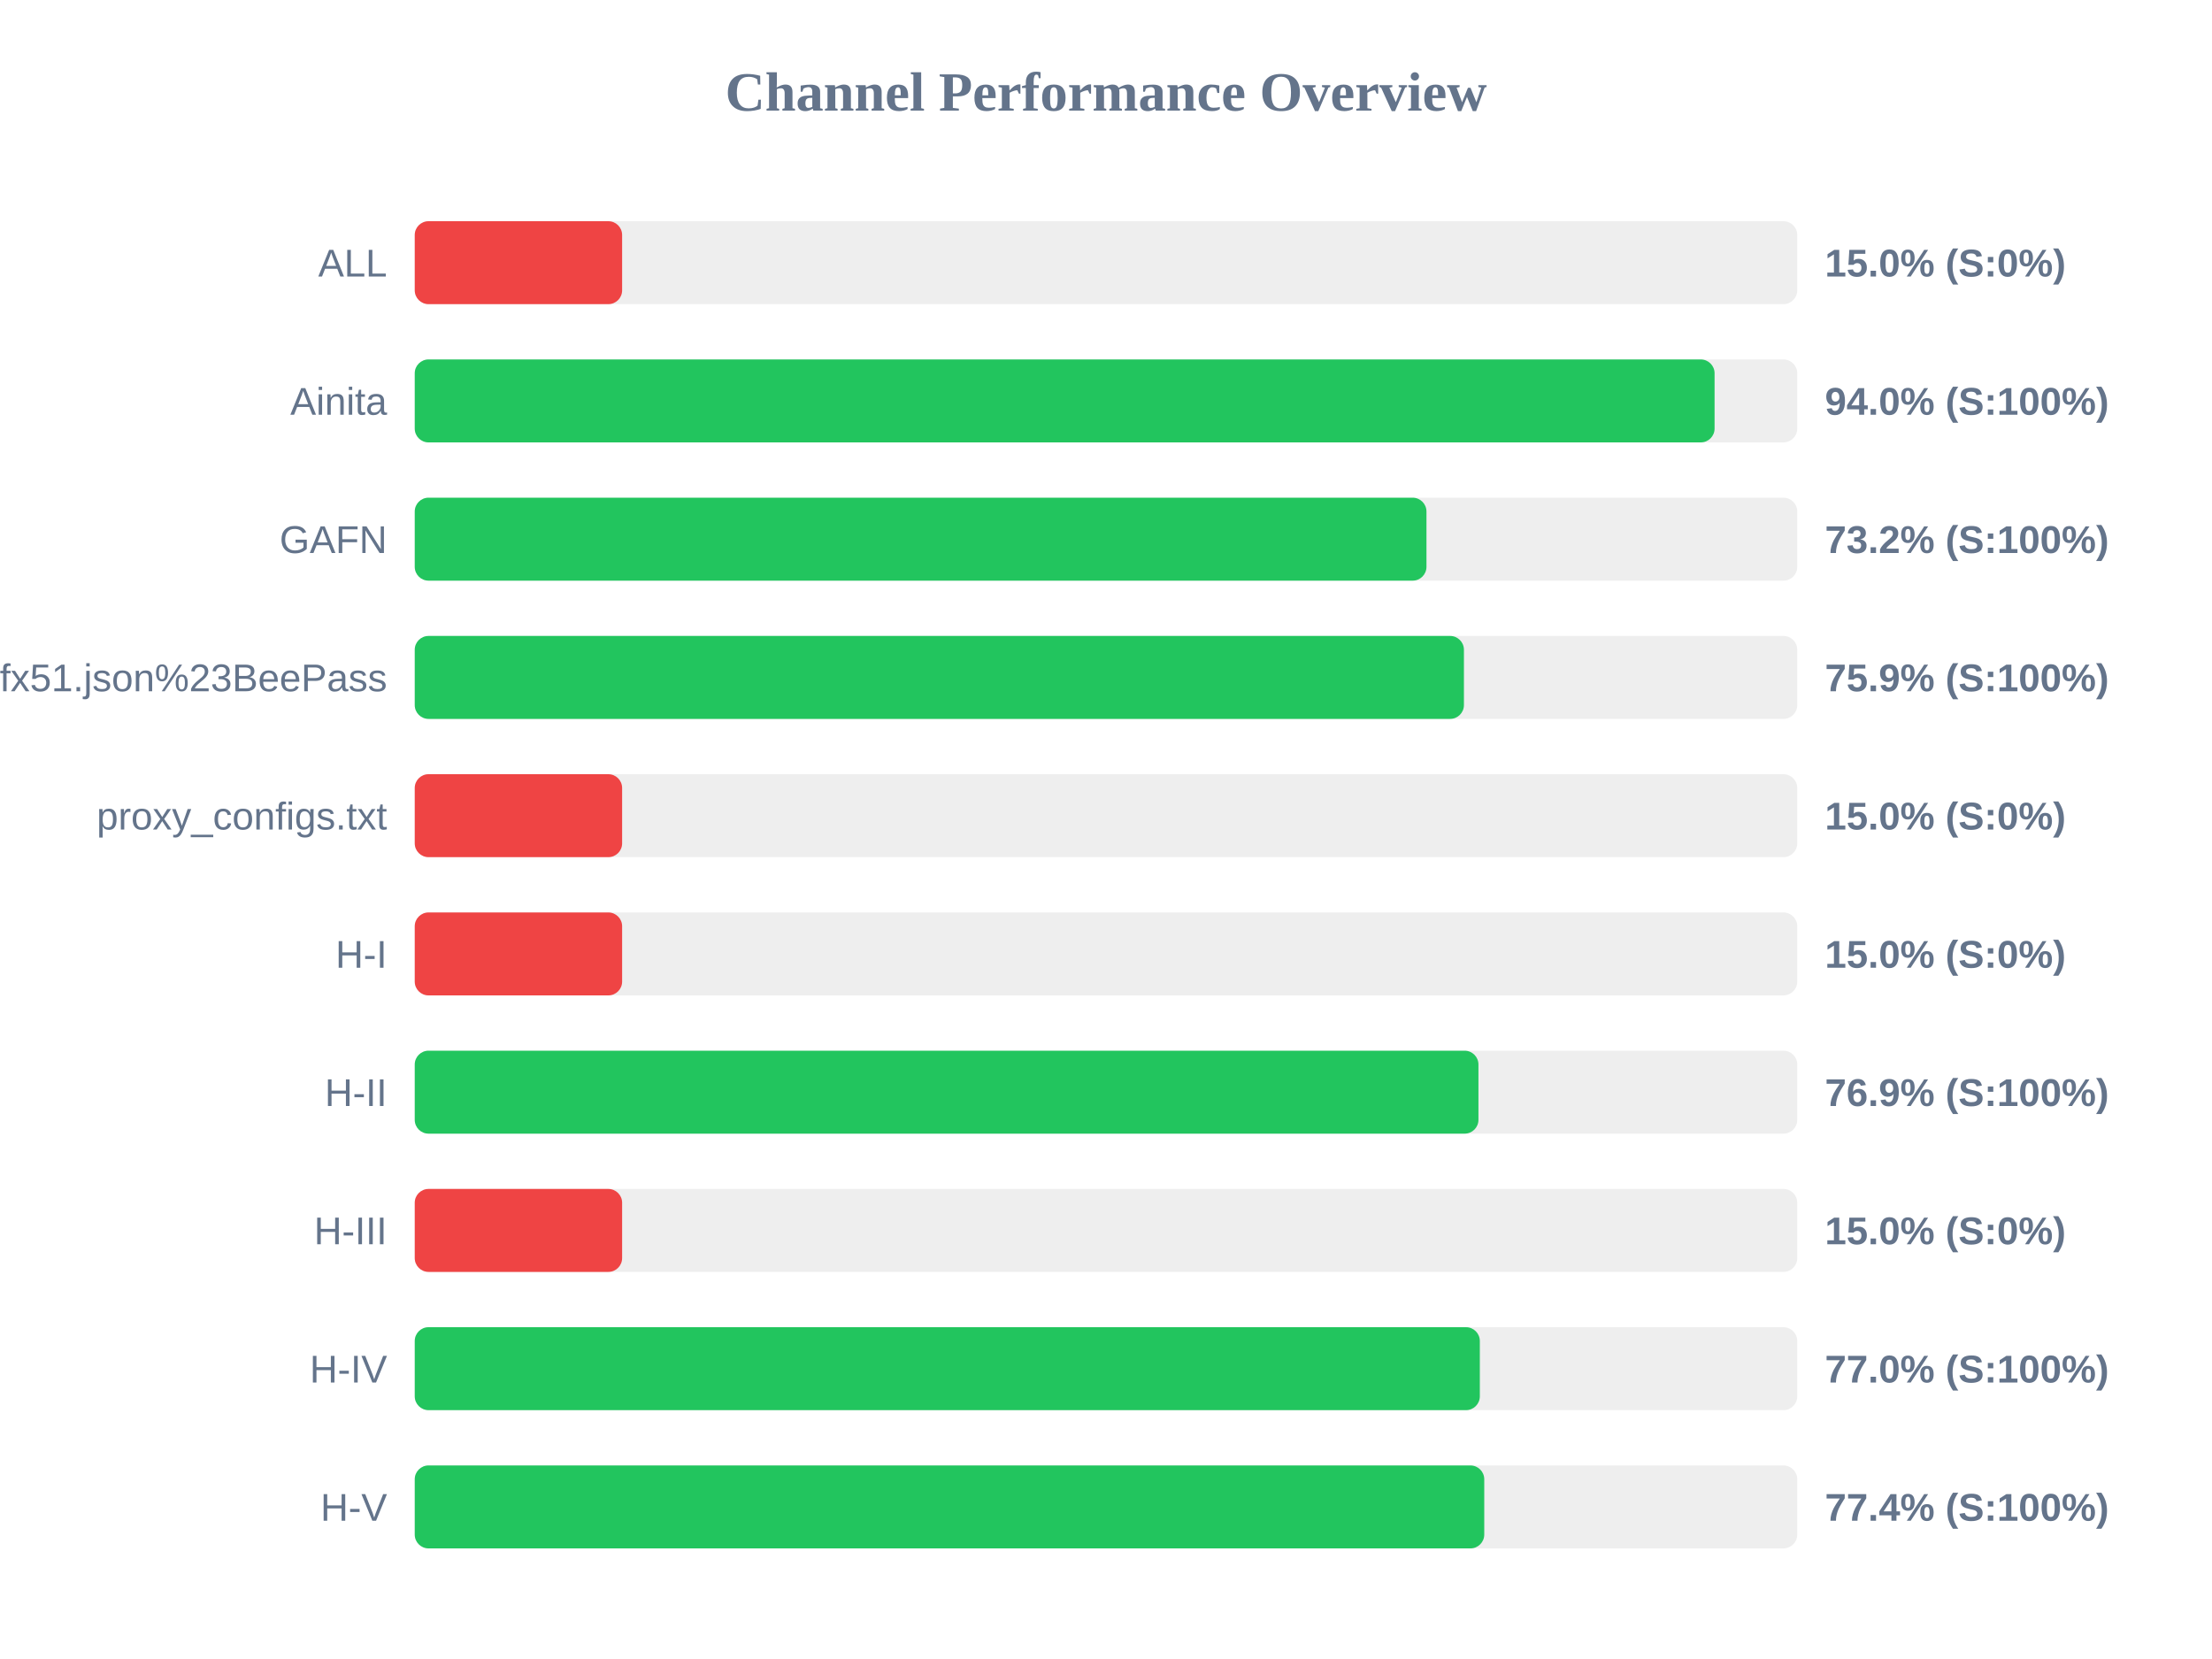
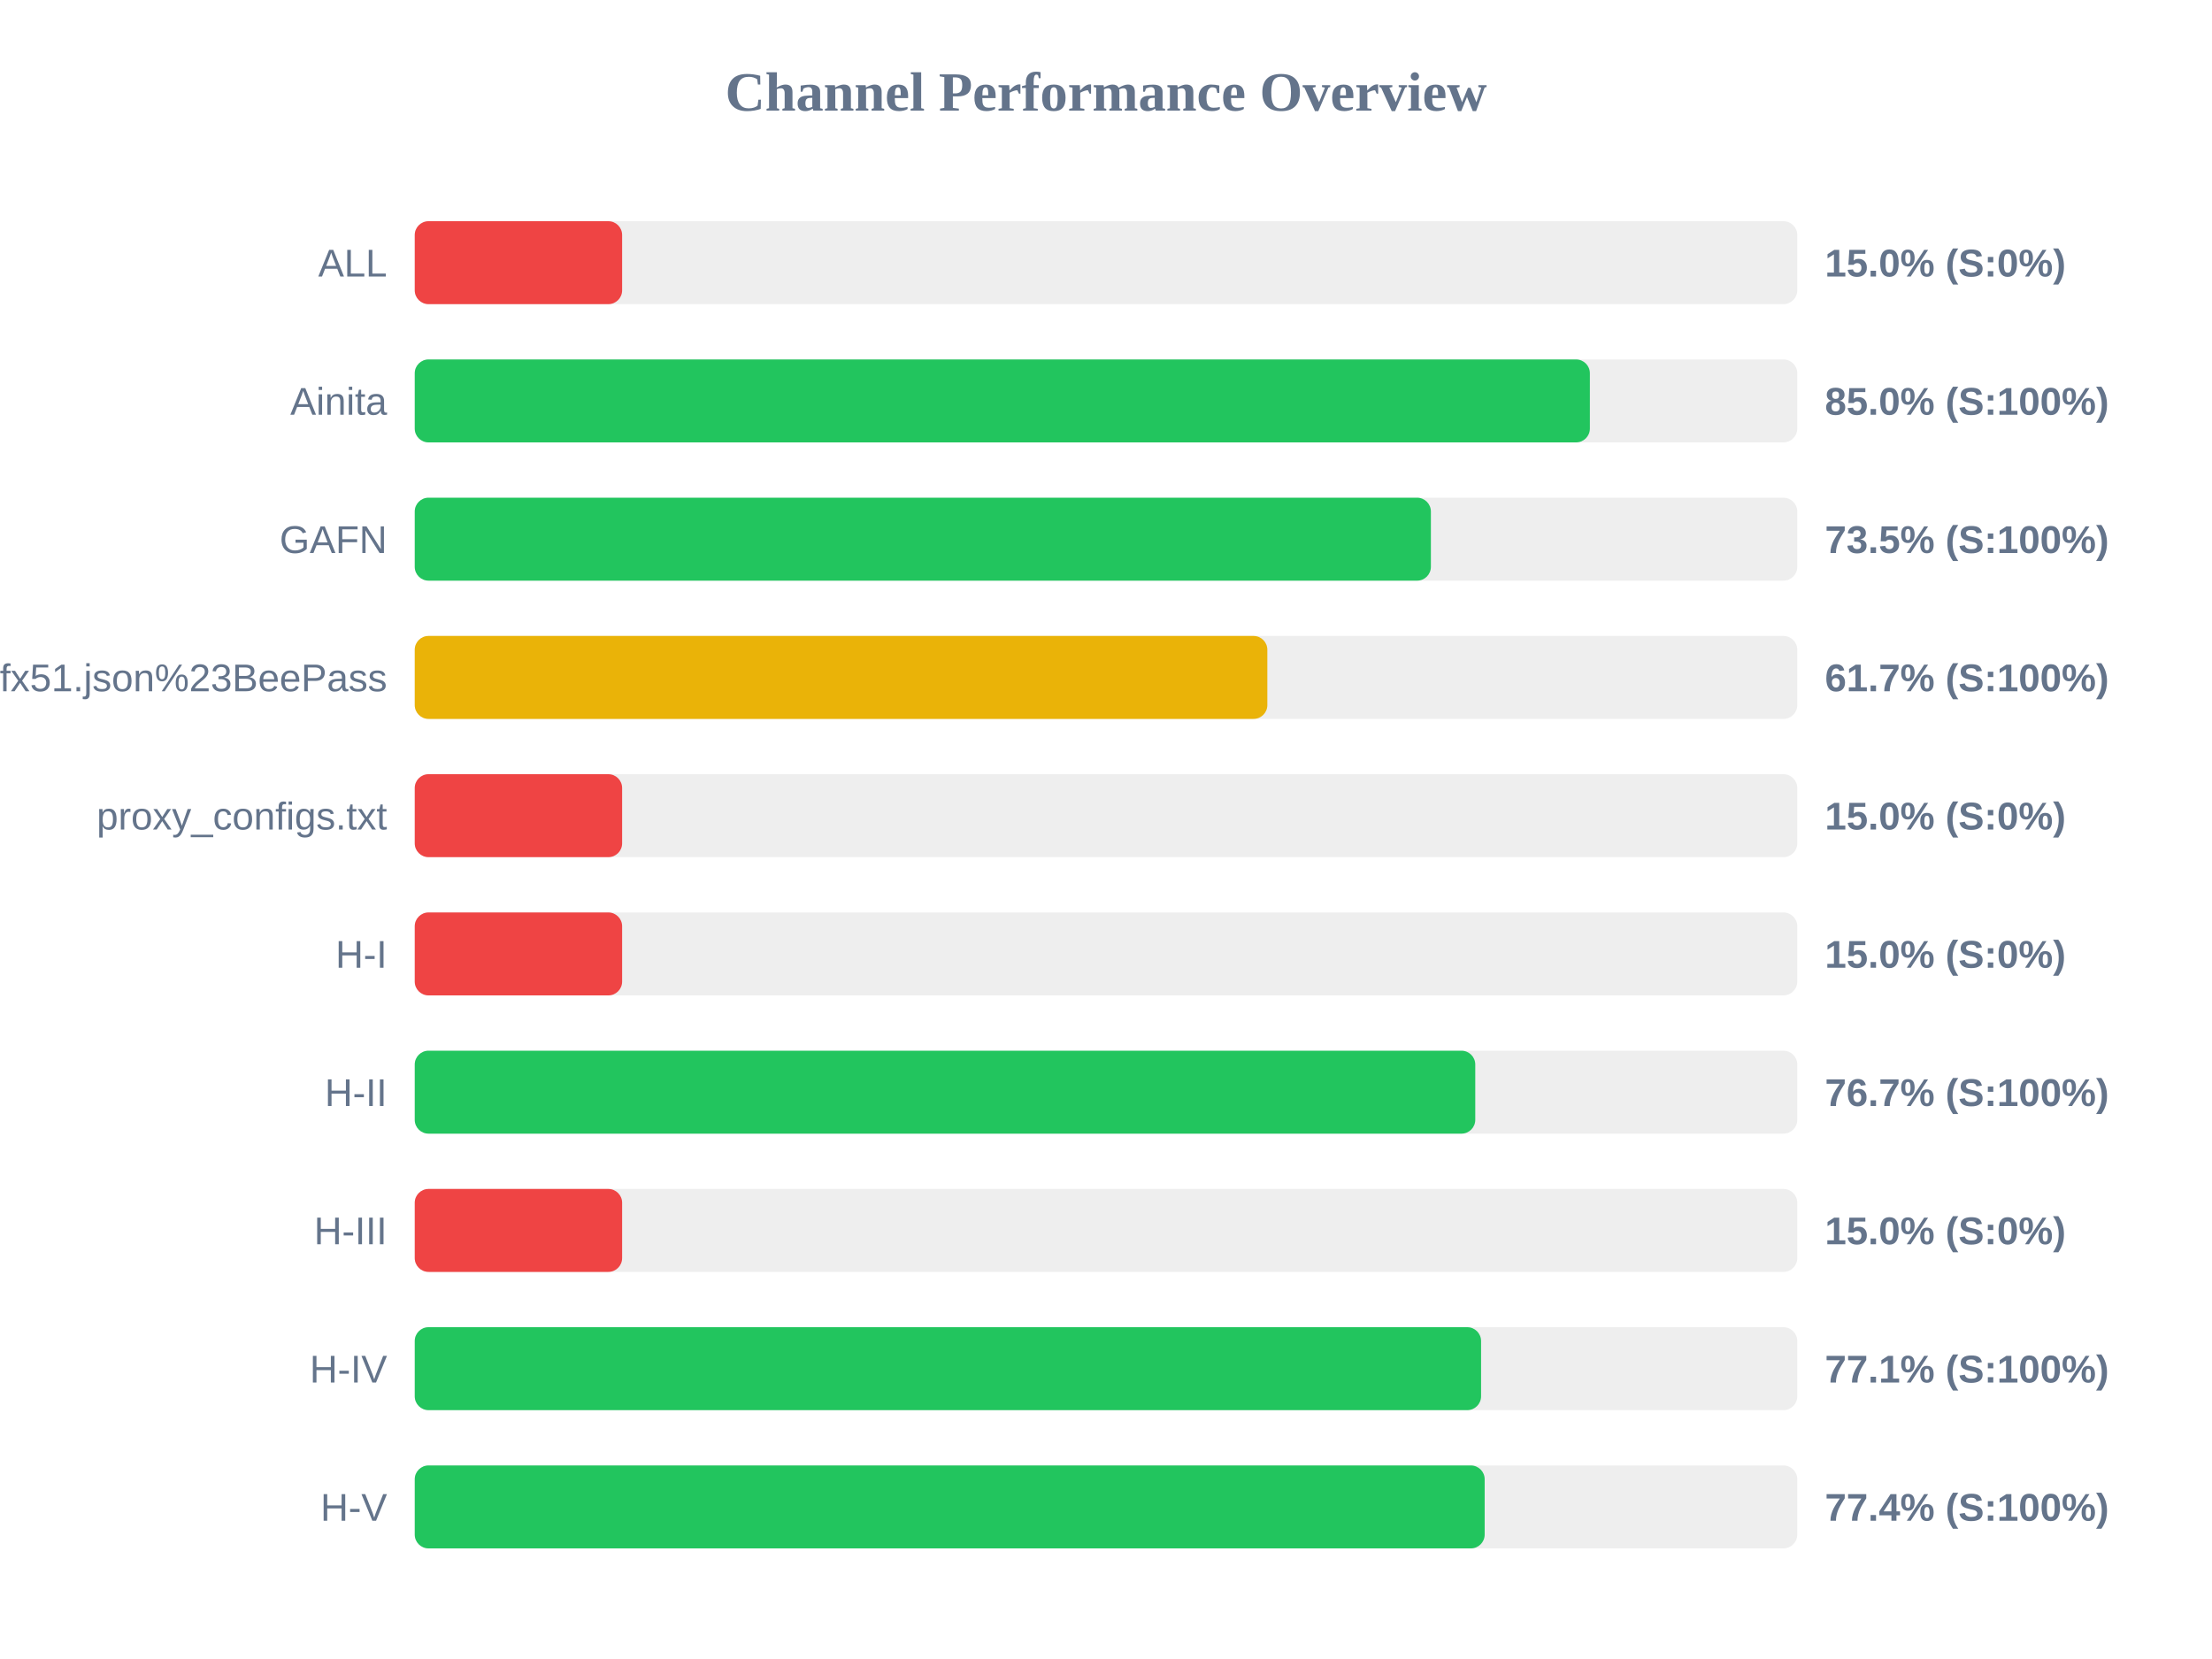
<svg xmlns="http://www.w3.org/2000/svg" width="800" height="600" version="1.1">
  <style>
        .row { font: 14px Arial; fill: #64748b; }
        .score { font: bold 14px Arial; fill: #64748b; }
    </style>
  <text x="400" y="40" text-anchor="middle" font-size="20px" font-weight="bold" fill="#64748b">Channel Performance Overview</text>
  <rect x="150" y="80" width="500" height="30" fill="#eee" rx="5" />
  <rect x="150" y="80" width="75.0" height="30" fill="#ef4444" rx="5" />
  <text x="140" y="100" text-anchor="end" class="row">ALL</text>
  <text x="660" y="100" text-anchor="start" class="score">15.0% (S:0%)</text>
  <rect x="150" y="130" width="500" height="30" fill="#eee" rx="5" />
-   <rect x="150" y="130" width="470.1" height="30" fill="#22c55e" rx="5" />
+   <rect x="150" y="130" width="425.0" height="30" fill="#22c55e" rx="5" />
  <text x="140" y="150" text-anchor="end" class="row">Ainita</text>
-   <text x="660" y="150" text-anchor="start" class="score">94.0% (S:100%)</text>
+   <text x="660" y="150" text-anchor="start" class="score">85.0% (S:100%)</text>
  <rect x="150" y="180" width="500" height="30" fill="#eee" rx="5" />
-   <rect x="150" y="180" width="365.9" height="30" fill="#22c55e" rx="5" />
+   <rect x="150" y="180" width="367.5" height="30" fill="#22c55e" rx="5" />
  <text x="140" y="200" text-anchor="end" class="row">GAFN</text>
-   <text x="660" y="200" text-anchor="start" class="score">73.2% (S:100%)</text>
+   <text x="660" y="200" text-anchor="start" class="score">73.5% (S:100%)</text>
  <rect x="150" y="230" width="500" height="30" fill="#eee" rx="5" />
-   <rect x="150" y="230" width="379.45" height="30" fill="#22c55e" rx="5" />
+   <rect x="150" y="230" width="308.35" height="30" fill="#eab308" rx="5" />
  <text x="140" y="250" text-anchor="end" class="row">sub?s=ssconf%3A%2F%2Fs3.amazonaws.com%2Fbeedynconprd%2Fzf38bv6oxi1nv3wfkpmxyfl8yj5fargza3foantoalu16vznl0ckxx7bgf1ufx51.json%23BeePass</text>
-   <text x="660" y="250" text-anchor="start" class="score">75.9% (S:100%)</text>
+   <text x="660" y="250" text-anchor="start" class="score">61.7% (S:100%)</text>
  <rect x="150" y="280" width="500" height="30" fill="#eee" rx="5" />
  <rect x="150" y="280" width="75.0" height="30" fill="#ef4444" rx="5" />
  <text x="140" y="300" text-anchor="end" class="row">proxy_configs.txt</text>
  <text x="660" y="300" text-anchor="start" class="score">15.0% (S:0%)</text>
  <rect x="150" y="330" width="500" height="30" fill="#eee" rx="5" />
  <rect x="150" y="330" width="75.0" height="30" fill="#ef4444" rx="5" />
  <text x="140" y="350" text-anchor="end" class="row">H-I</text>
  <text x="660" y="350" text-anchor="start" class="score">15.0% (S:0%)</text>
  <rect x="150" y="380" width="500" height="30" fill="#eee" rx="5" />
-   <rect x="150" y="380" width="384.7" height="30" fill="#22c55e" rx="5" />
+   <rect x="150" y="380" width="383.55" height="30" fill="#22c55e" rx="5" />
  <text x="140" y="400" text-anchor="end" class="row">H-II</text>
-   <text x="660" y="400" text-anchor="start" class="score">76.9% (S:100%)</text>
+   <text x="660" y="400" text-anchor="start" class="score">76.7% (S:100%)</text>
  <rect x="150" y="430" width="500" height="30" fill="#eee" rx="5" />
  <rect x="150" y="430" width="75.0" height="30" fill="#ef4444" rx="5" />
  <text x="140" y="450" text-anchor="end" class="row">H-III</text>
  <text x="660" y="450" text-anchor="start" class="score">15.0% (S:0%)</text>
  <rect x="150" y="480" width="500" height="30" fill="#eee" rx="5" />
-   <rect x="150" y="480" width="385.2" height="30" fill="#22c55e" rx="5" />
+   <rect x="150" y="480" width="385.65" height="30" fill="#22c55e" rx="5" />
  <text x="140" y="500" text-anchor="end" class="row">H-IV</text>
-   <text x="660" y="500" text-anchor="start" class="score">77.0% (S:100%)</text>
+   <text x="660" y="500" text-anchor="start" class="score">77.1% (S:100%)</text>
  <rect x="150" y="530" width="500" height="30" fill="#eee" rx="5" />
-   <rect x="150" y="530" width="386.8" height="30" fill="#22c55e" rx="5" />
+   <rect x="150" y="530" width="386.95" height="30" fill="#22c55e" rx="5" />
  <text x="140" y="550" text-anchor="end" class="row">H-V</text>
  <text x="660" y="550" text-anchor="start" class="score">77.4% (S:100%)</text>
</svg>
